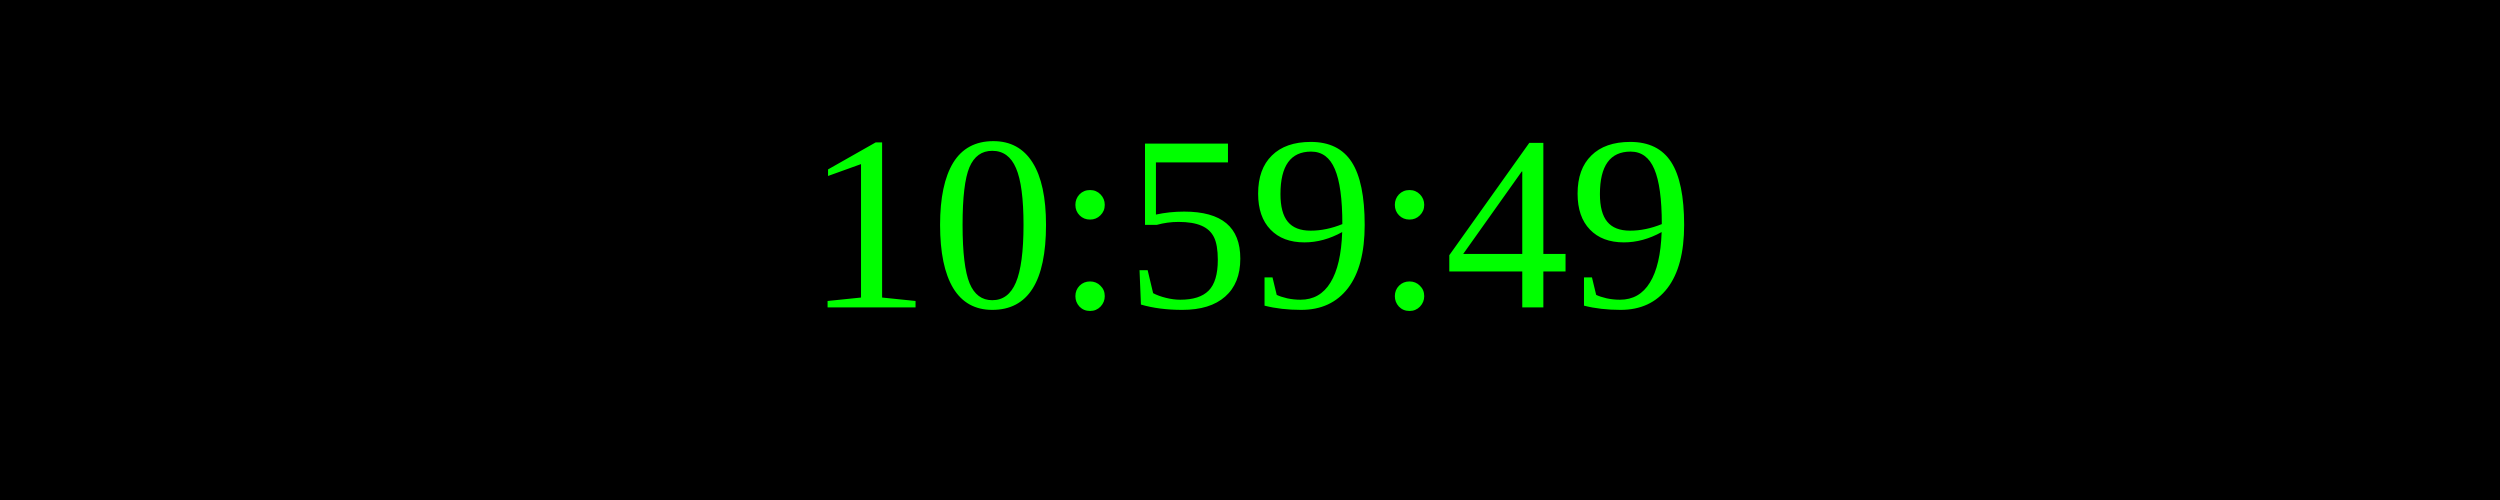
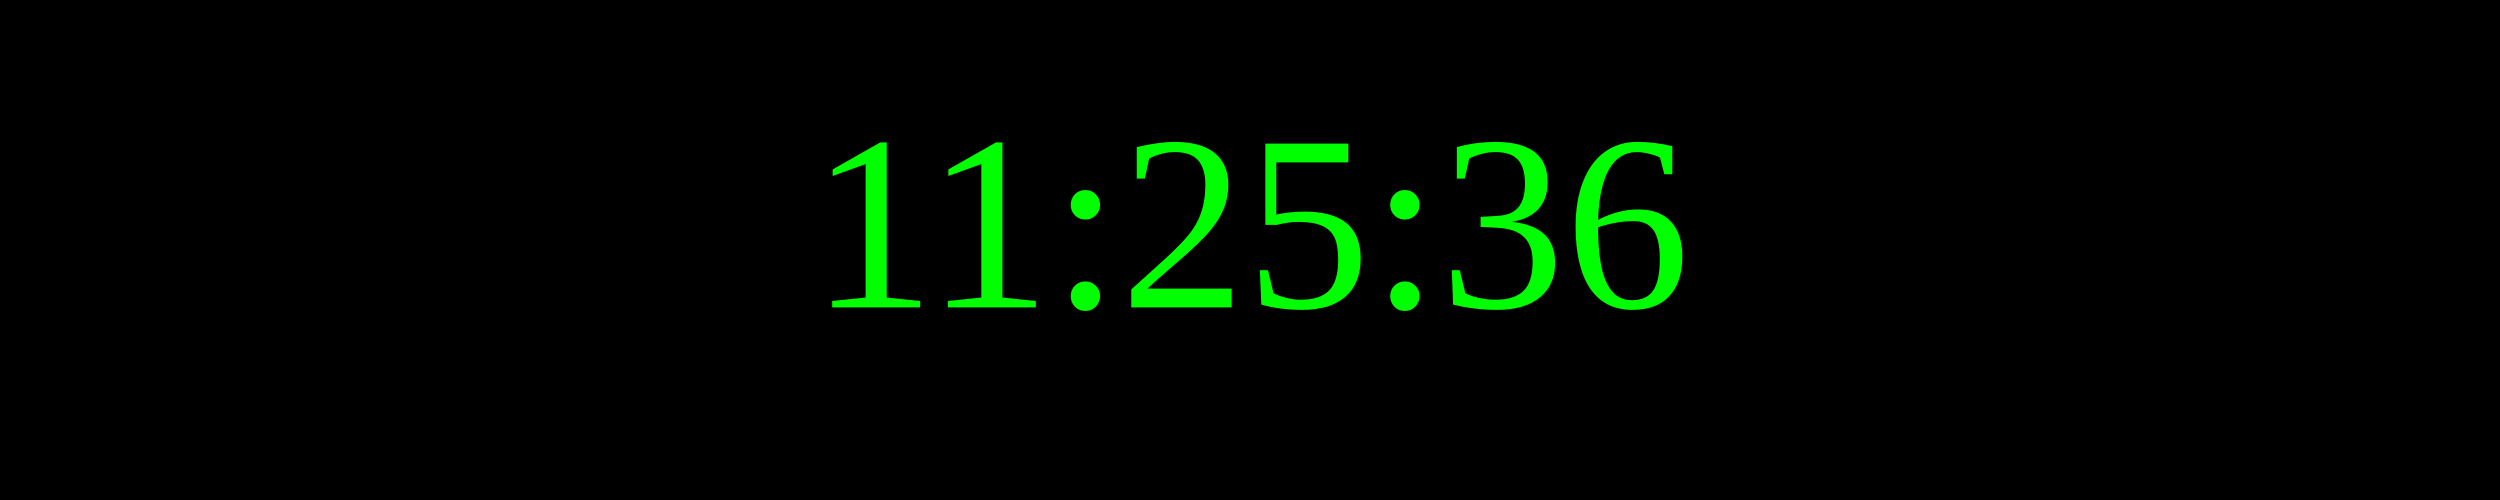
<svg xmlns="http://www.w3.org/2000/svg" width="250" height="50">
  <rect width="100%" height="100%" fill="black" />
  <text x="50%" y="50%" font-size="25" fill="lime" text-anchor="middle" dominant-baseline="middle">
- 10:59:49
+ 11:25:36
</text>
</svg>
